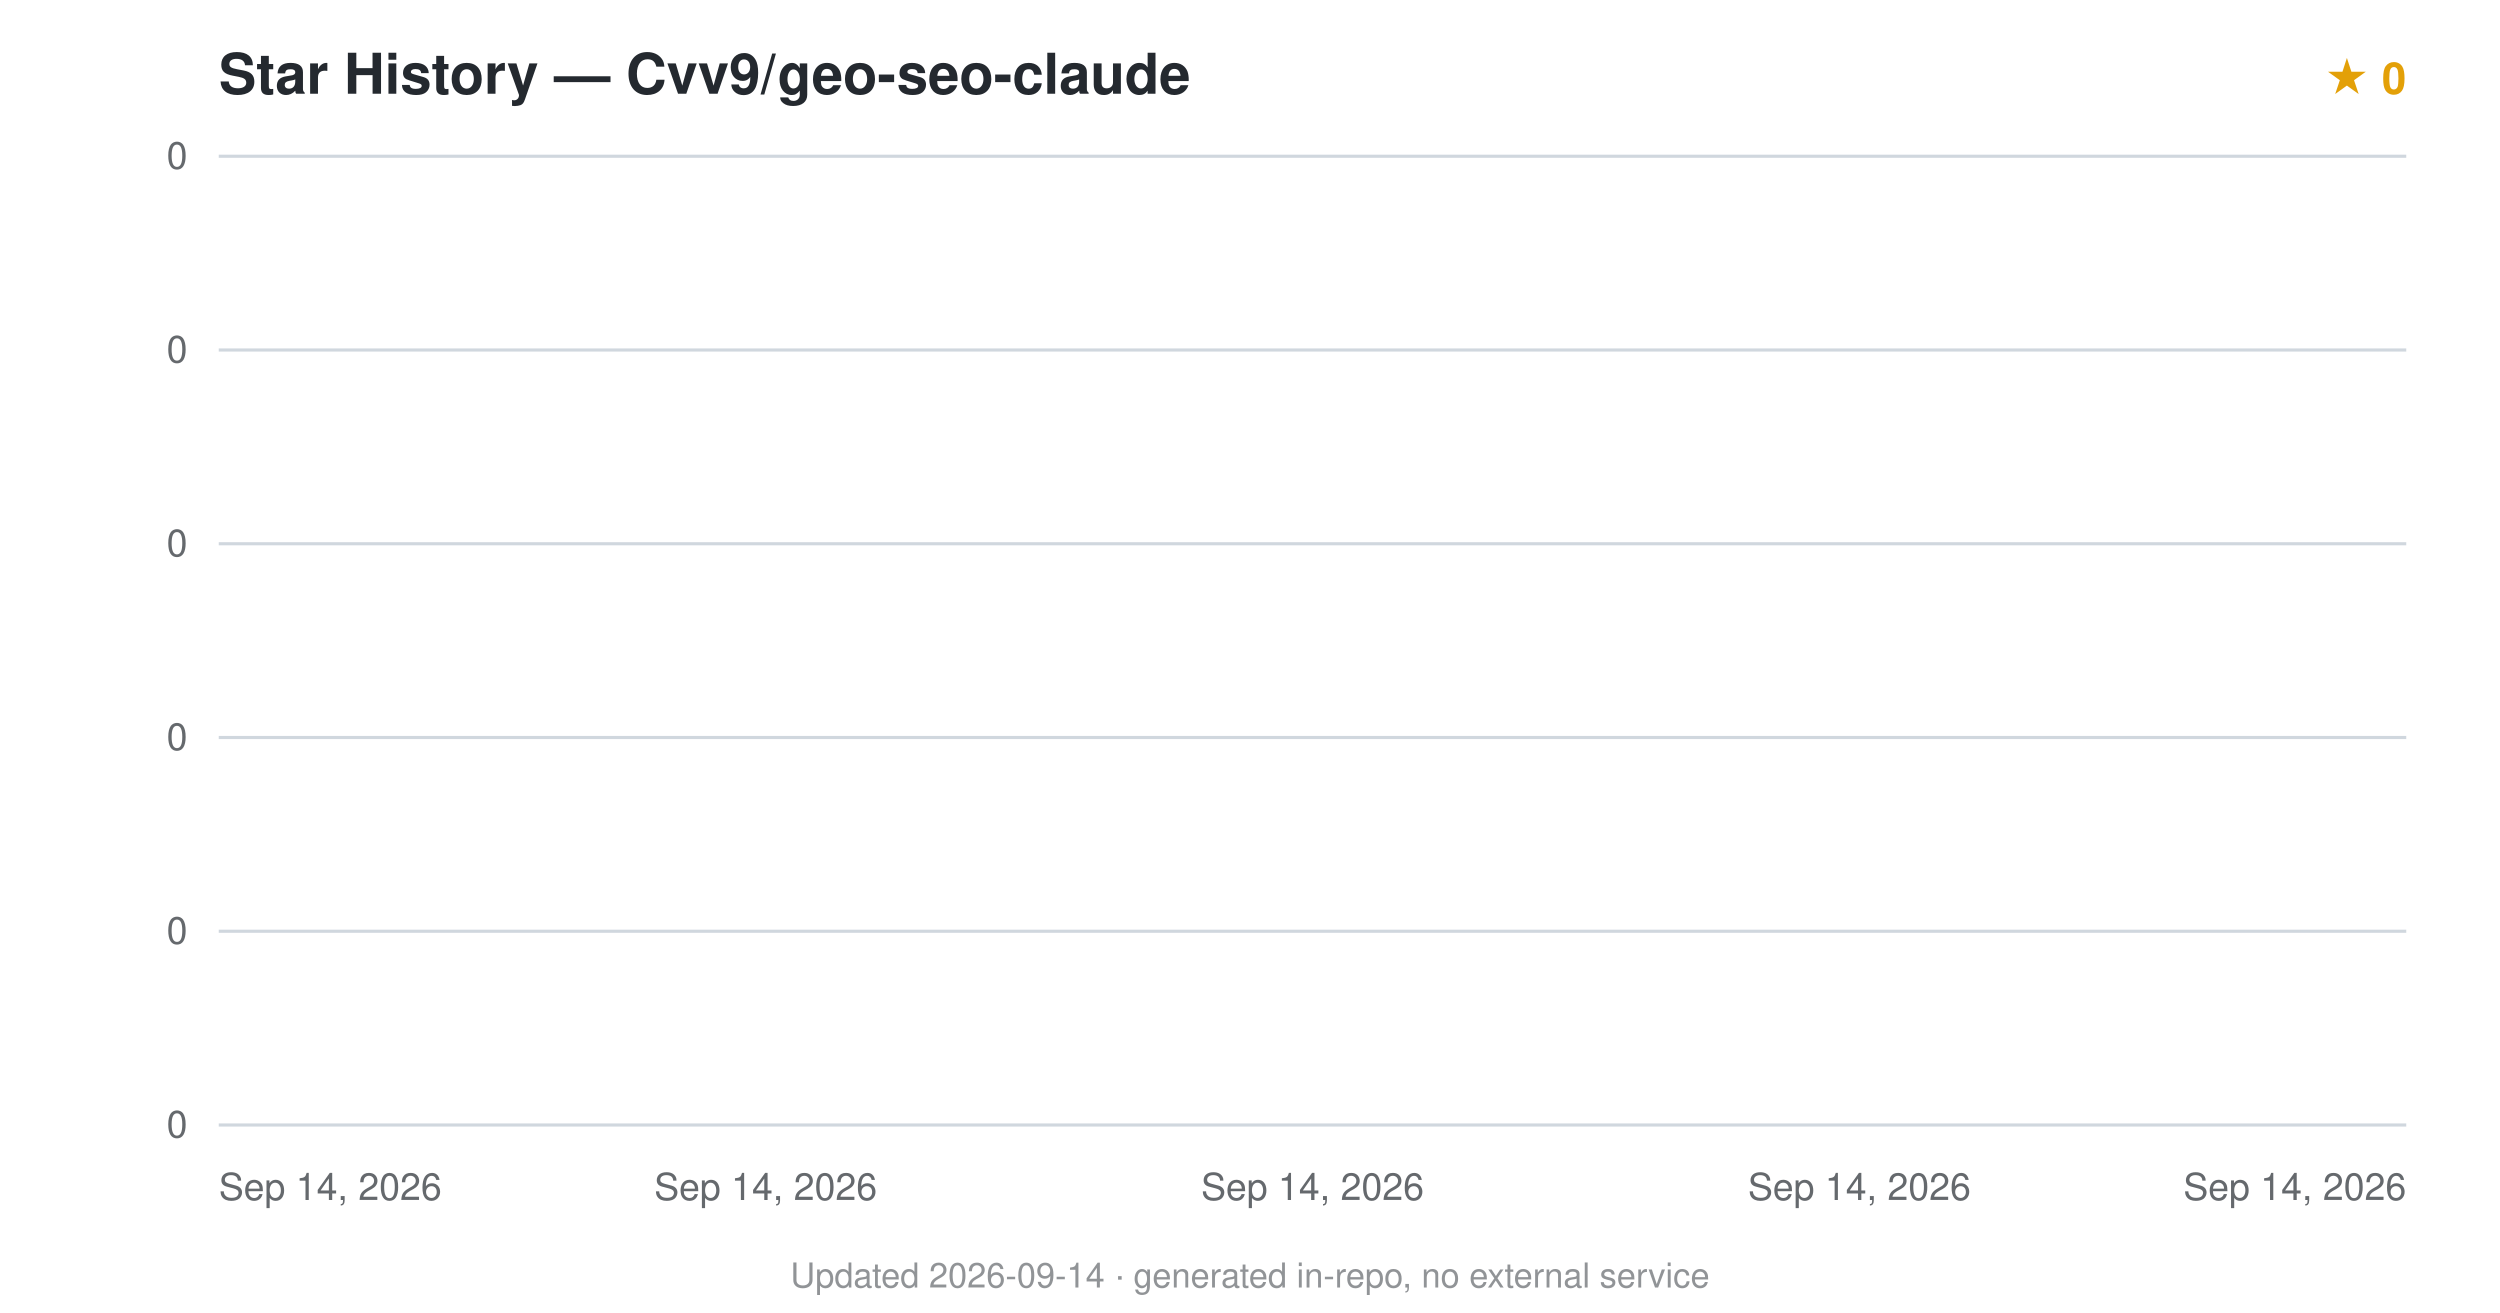
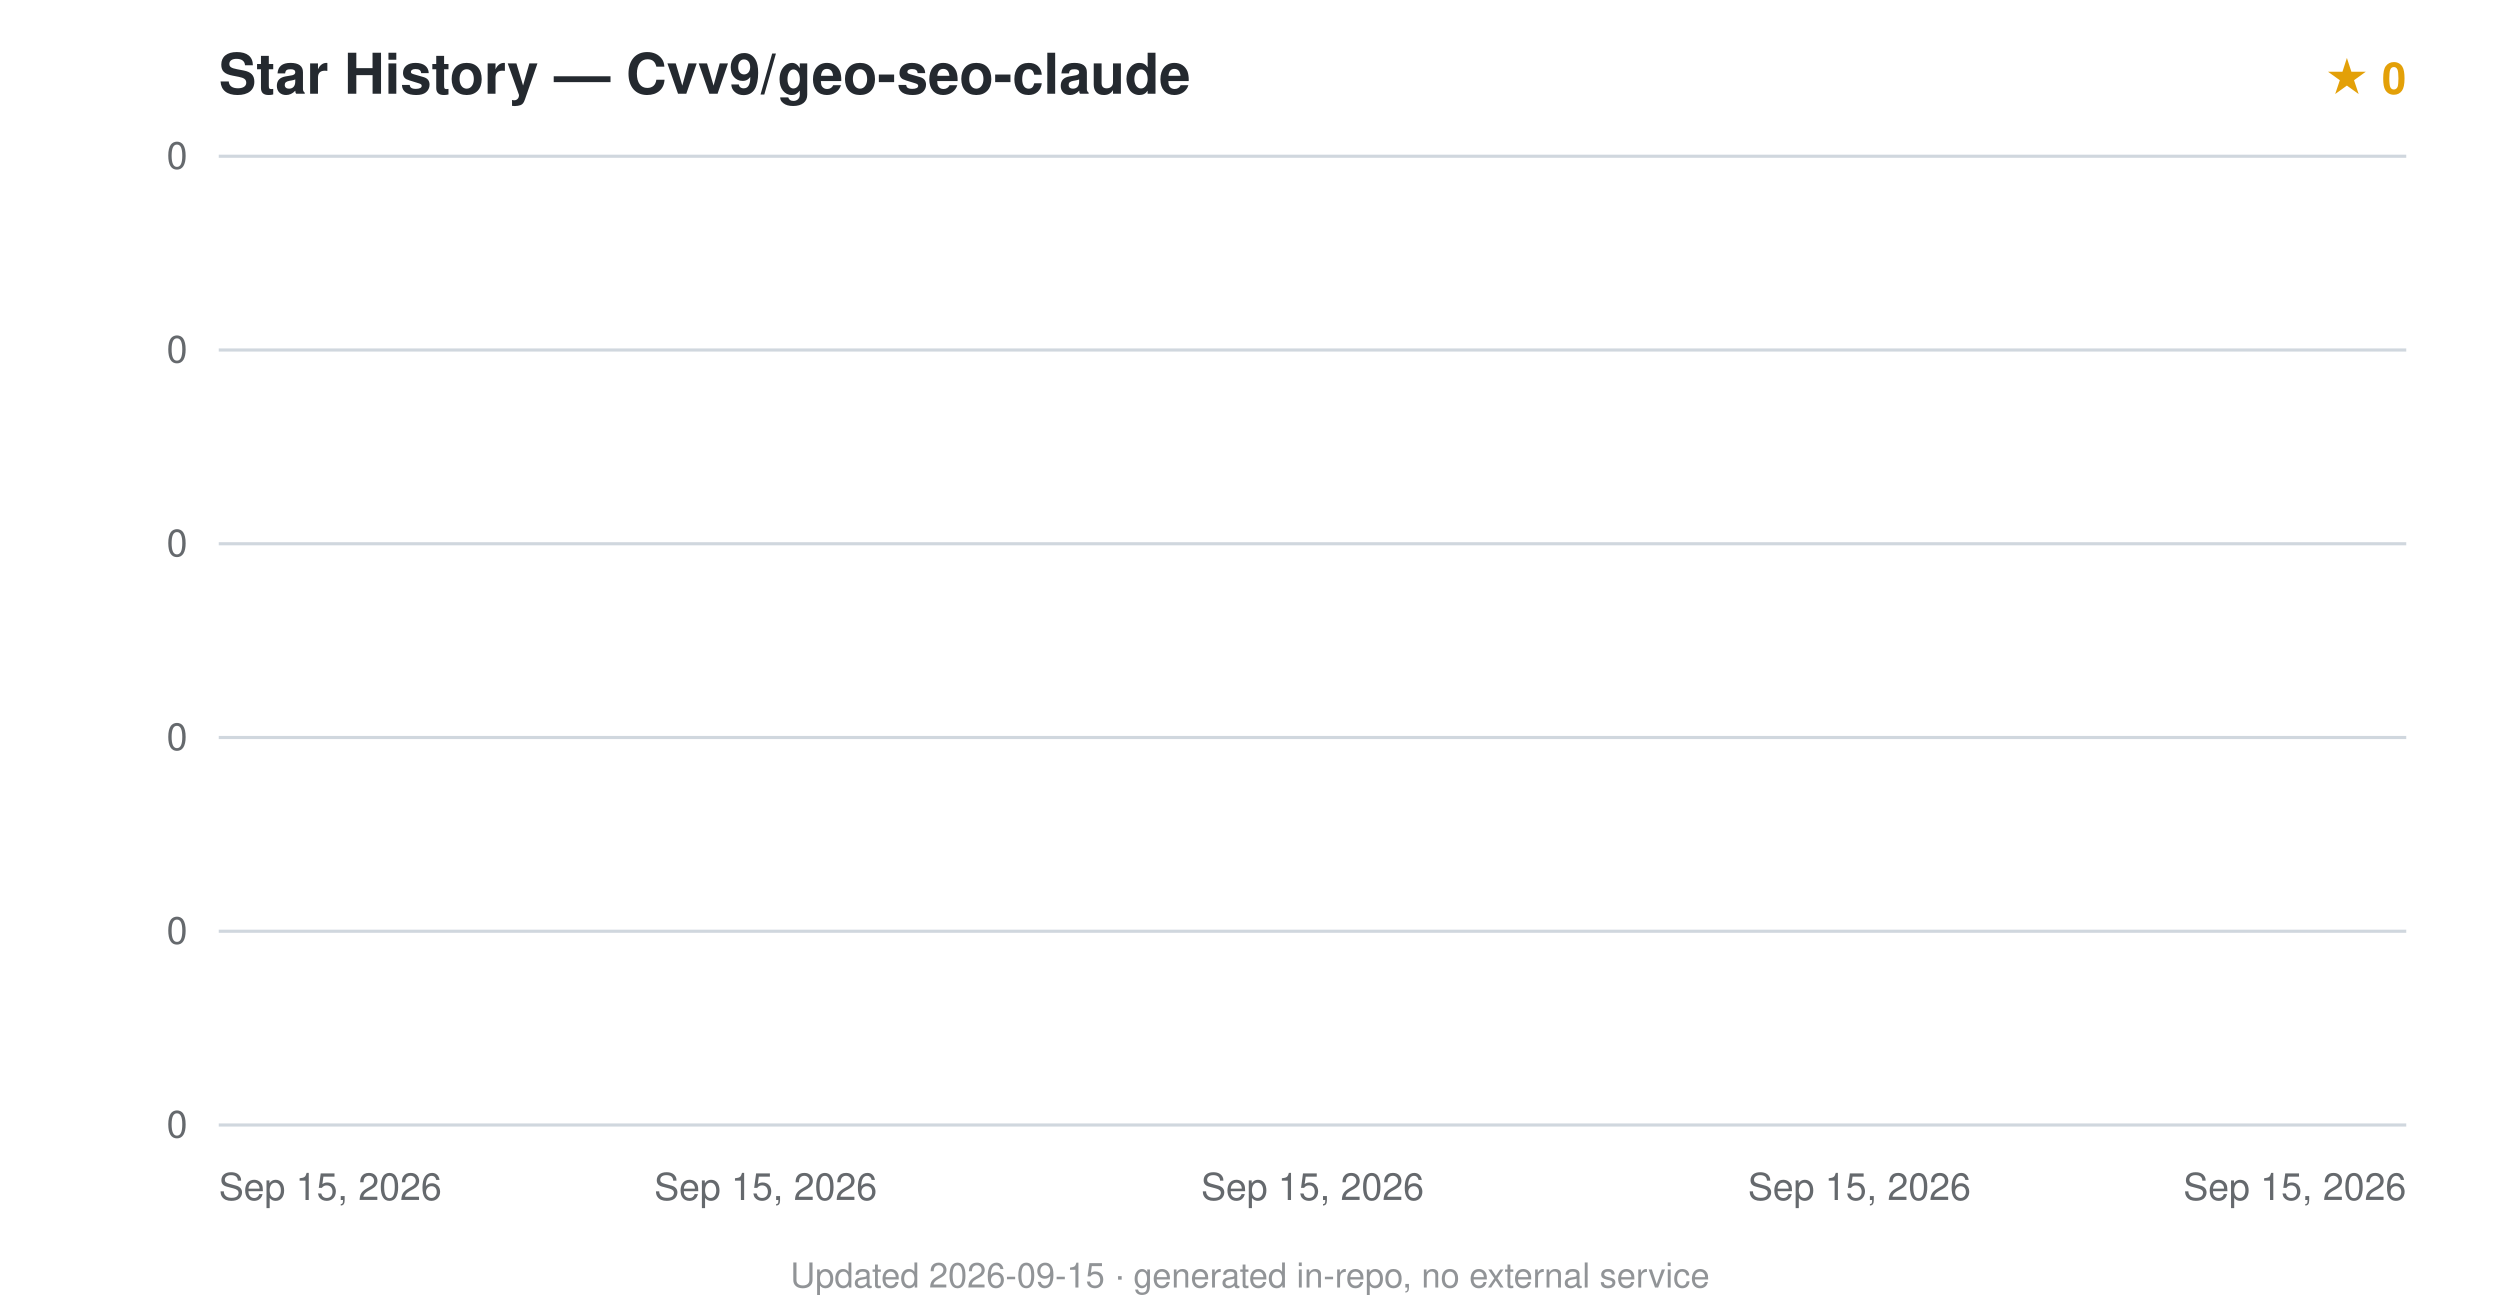
<svg xmlns="http://www.w3.org/2000/svg" viewBox="0 0 800 420" font-family="-apple-system,BlinkMacSystemFont,'Segoe UI',Helvetica,Arial,sans-serif">
  <text x="70" y="30" font-size="18" font-weight="600" fill="#24292f">Star History — Cvv9/geo-seo-claude</text>
  <text x="770" y="30" text-anchor="end" font-size="14" fill="#e3a008" font-weight="600">★ 0</text>
  <line x1="70" y1="360.0" x2="770" y2="360.0" stroke="#d0d7de" stroke-width="1" />
  <text x="60" y="364.0" text-anchor="end" font-size="12" fill="#24292f" opacity="0.7">0</text>
  <line x1="70" y1="298.0" x2="770" y2="298.0" stroke="#d0d7de" stroke-width="1" />
  <text x="60" y="302.0" text-anchor="end" font-size="12" fill="#24292f" opacity="0.7">0</text>
  <line x1="70" y1="236.0" x2="770" y2="236.0" stroke="#d0d7de" stroke-width="1" />
  <text x="60" y="240.0" text-anchor="end" font-size="12" fill="#24292f" opacity="0.7">0</text>
  <line x1="70" y1="174.0" x2="770" y2="174.0" stroke="#d0d7de" stroke-width="1" />
  <text x="60" y="178.0" text-anchor="end" font-size="12" fill="#24292f" opacity="0.7">0</text>
  <line x1="70" y1="112.0" x2="770" y2="112.0" stroke="#d0d7de" stroke-width="1" />
  <text x="60" y="116.0" text-anchor="end" font-size="12" fill="#24292f" opacity="0.7">0</text>
  <line x1="70" y1="50.0" x2="770" y2="50.0" stroke="#d0d7de" stroke-width="1" />
  <text x="60" y="54.0" text-anchor="end" font-size="12" fill="#24292f" opacity="0.7">0</text>
  <path d="M70.0,360.0 L70.0,360 L70.0,360 Z" fill="#e3a008" opacity="0.12" />
  <path d="M70.0,360.0" fill="none" stroke="#e3a008" stroke-width="2.5" stroke-linejoin="round" />
-   <text x="70.0" y="384" text-anchor="start" font-size="12" fill="#24292f" opacity="0.7">Sep 14, 2026</text>
-   <text x="245.0" y="384" text-anchor="middle" font-size="12" fill="#24292f" opacity="0.7">Sep 14, 2026</text>
-   <text x="420.0" y="384" text-anchor="middle" font-size="12" fill="#24292f" opacity="0.7">Sep 14, 2026</text>
-   <text x="595.0" y="384" text-anchor="middle" font-size="12" fill="#24292f" opacity="0.7">Sep 14, 2026</text>
-   <text x="770.0" y="384" text-anchor="end" font-size="12" fill="#24292f" opacity="0.7">Sep 14, 2026</text>
-   <text x="400.0" y="412" text-anchor="middle" font-size="11" fill="#24292f" opacity="0.5">Updated 2026-09-14 · generated in-repo, no external service</text>
+   <text x="70.0" y="384" text-anchor="start" font-size="12" fill="#24292f" opacity="0.7">Sep 15, 2026</text>
+   <text x="245.0" y="384" text-anchor="middle" font-size="12" fill="#24292f" opacity="0.7">Sep 15, 2026</text>
+   <text x="420.0" y="384" text-anchor="middle" font-size="12" fill="#24292f" opacity="0.7">Sep 15, 2026</text>
+   <text x="595.0" y="384" text-anchor="middle" font-size="12" fill="#24292f" opacity="0.7">Sep 15, 2026</text>
+   <text x="770.0" y="384" text-anchor="end" font-size="12" fill="#24292f" opacity="0.7">Sep 15, 2026</text>
+   <text x="400.0" y="412" text-anchor="middle" font-size="11" fill="#24292f" opacity="0.5">Updated 2026-09-15 · generated in-repo, no external service</text>
</svg>
